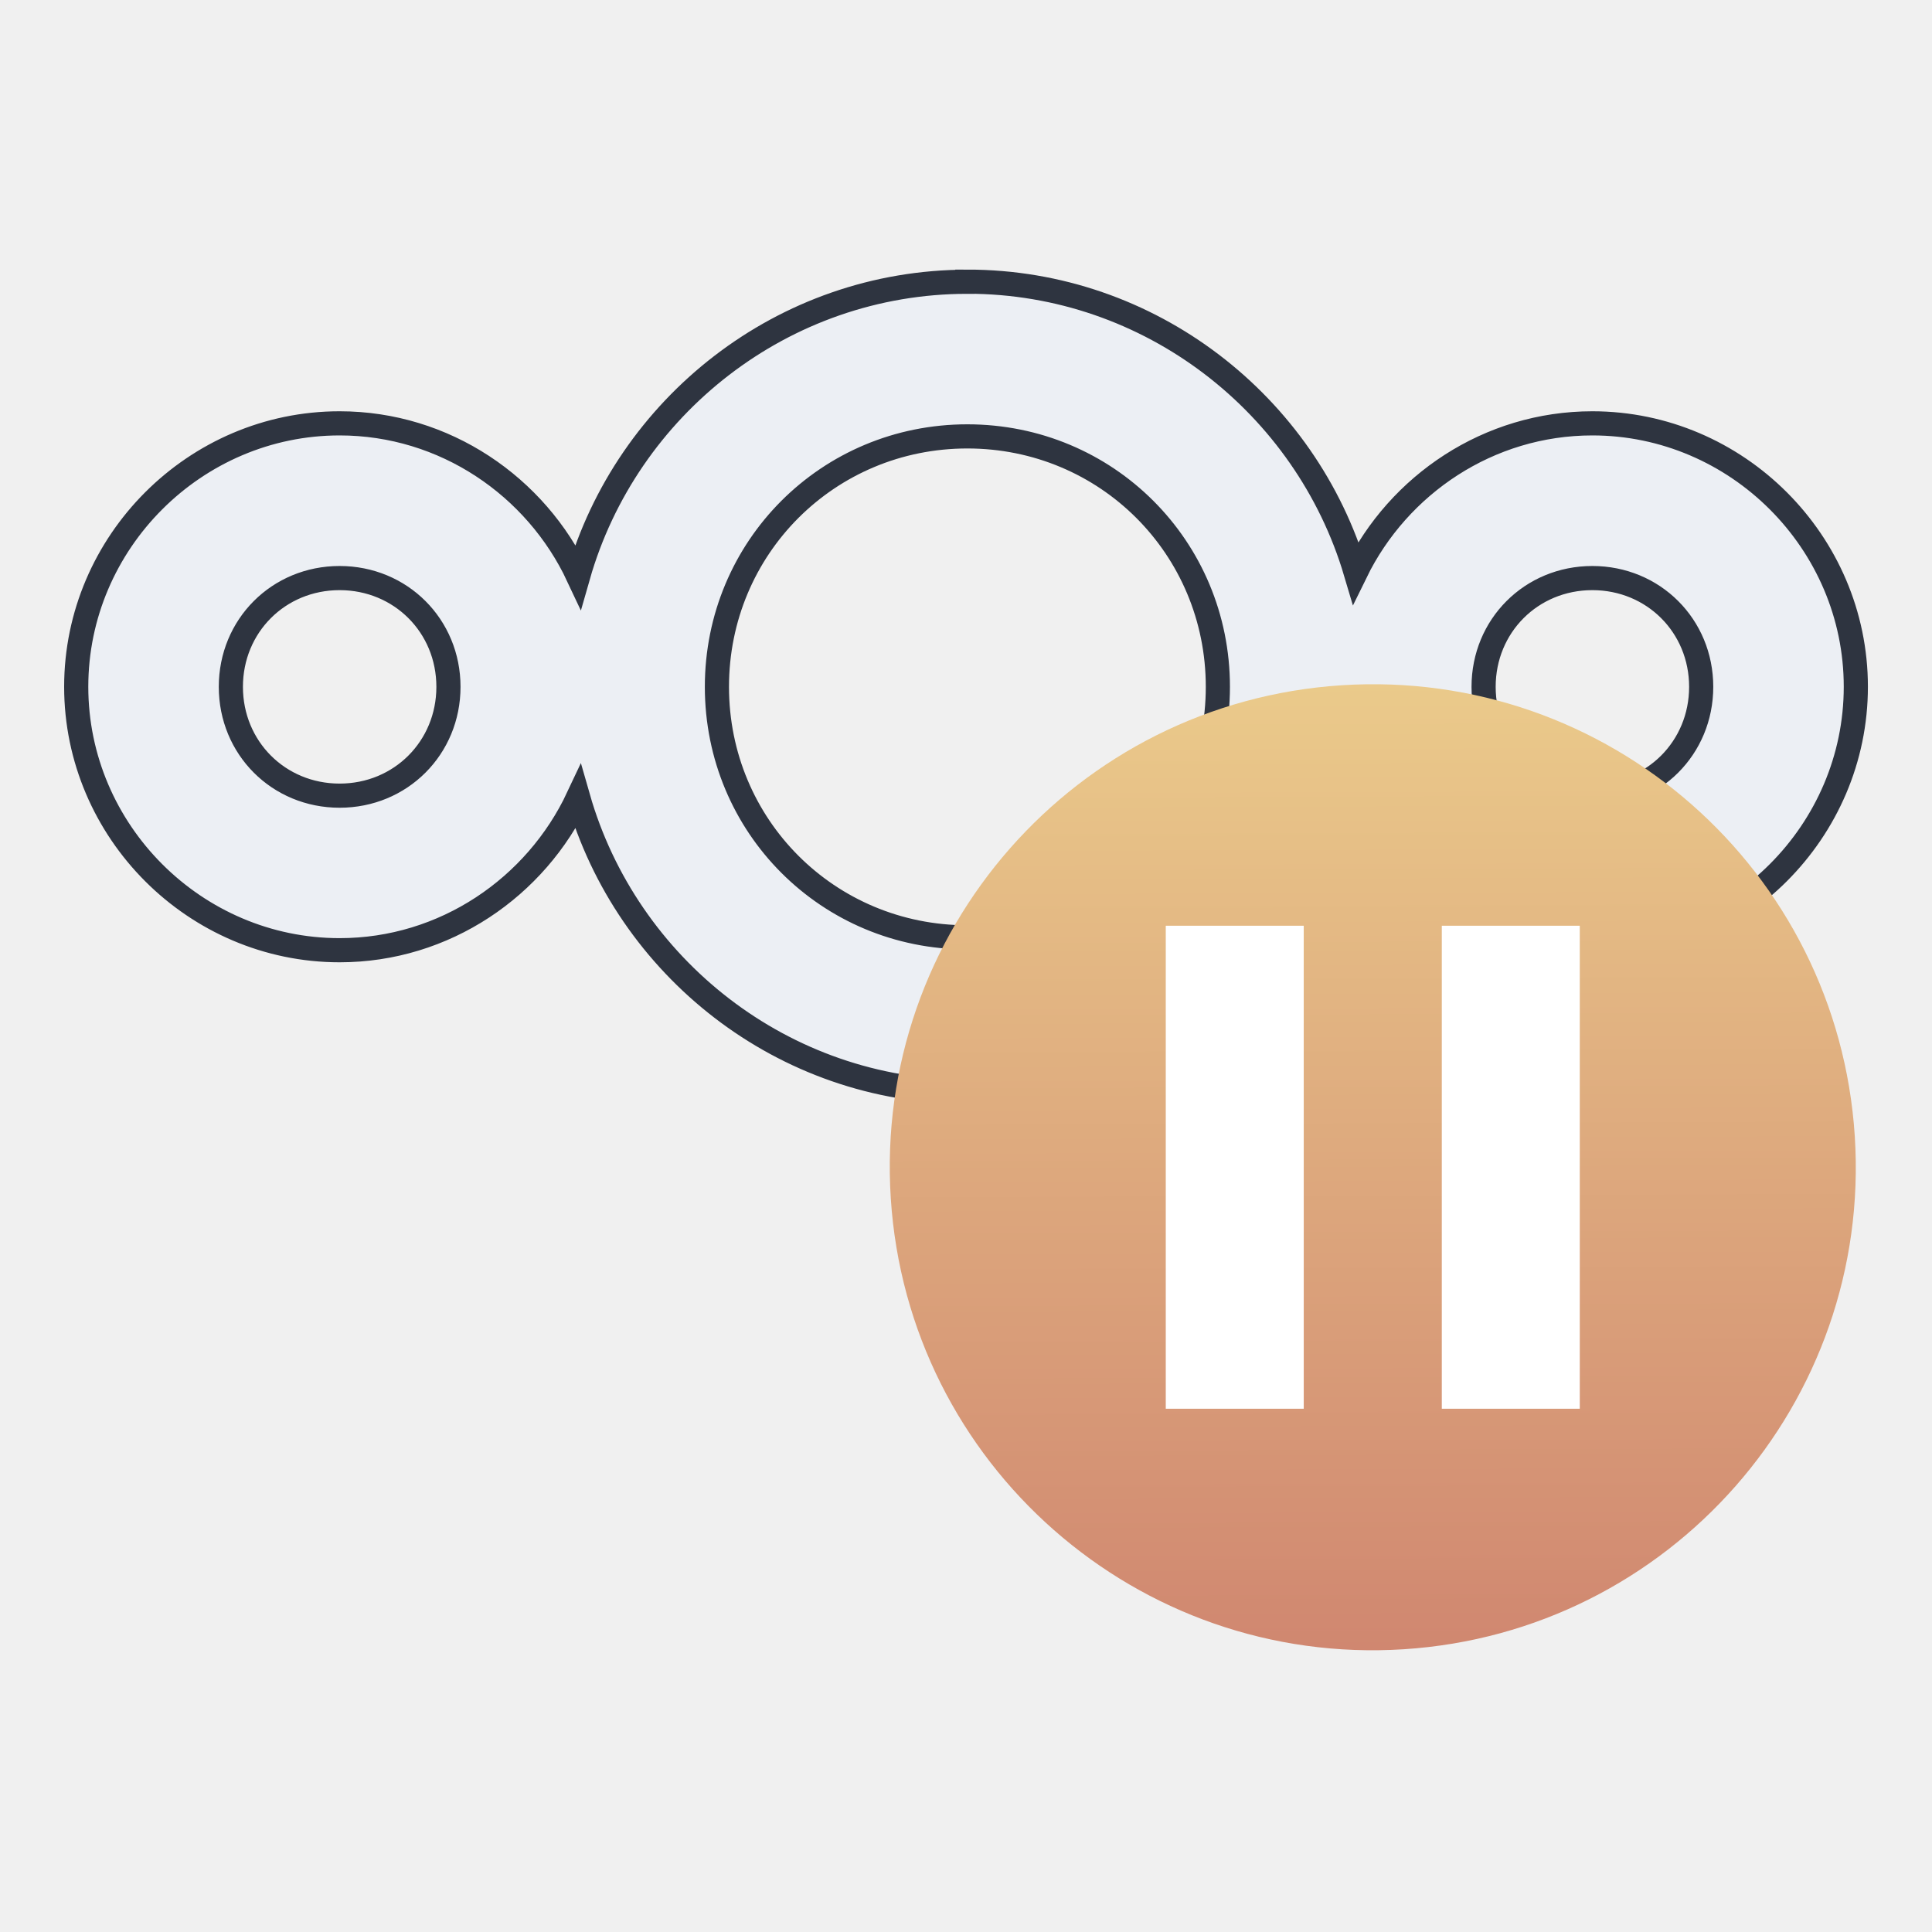
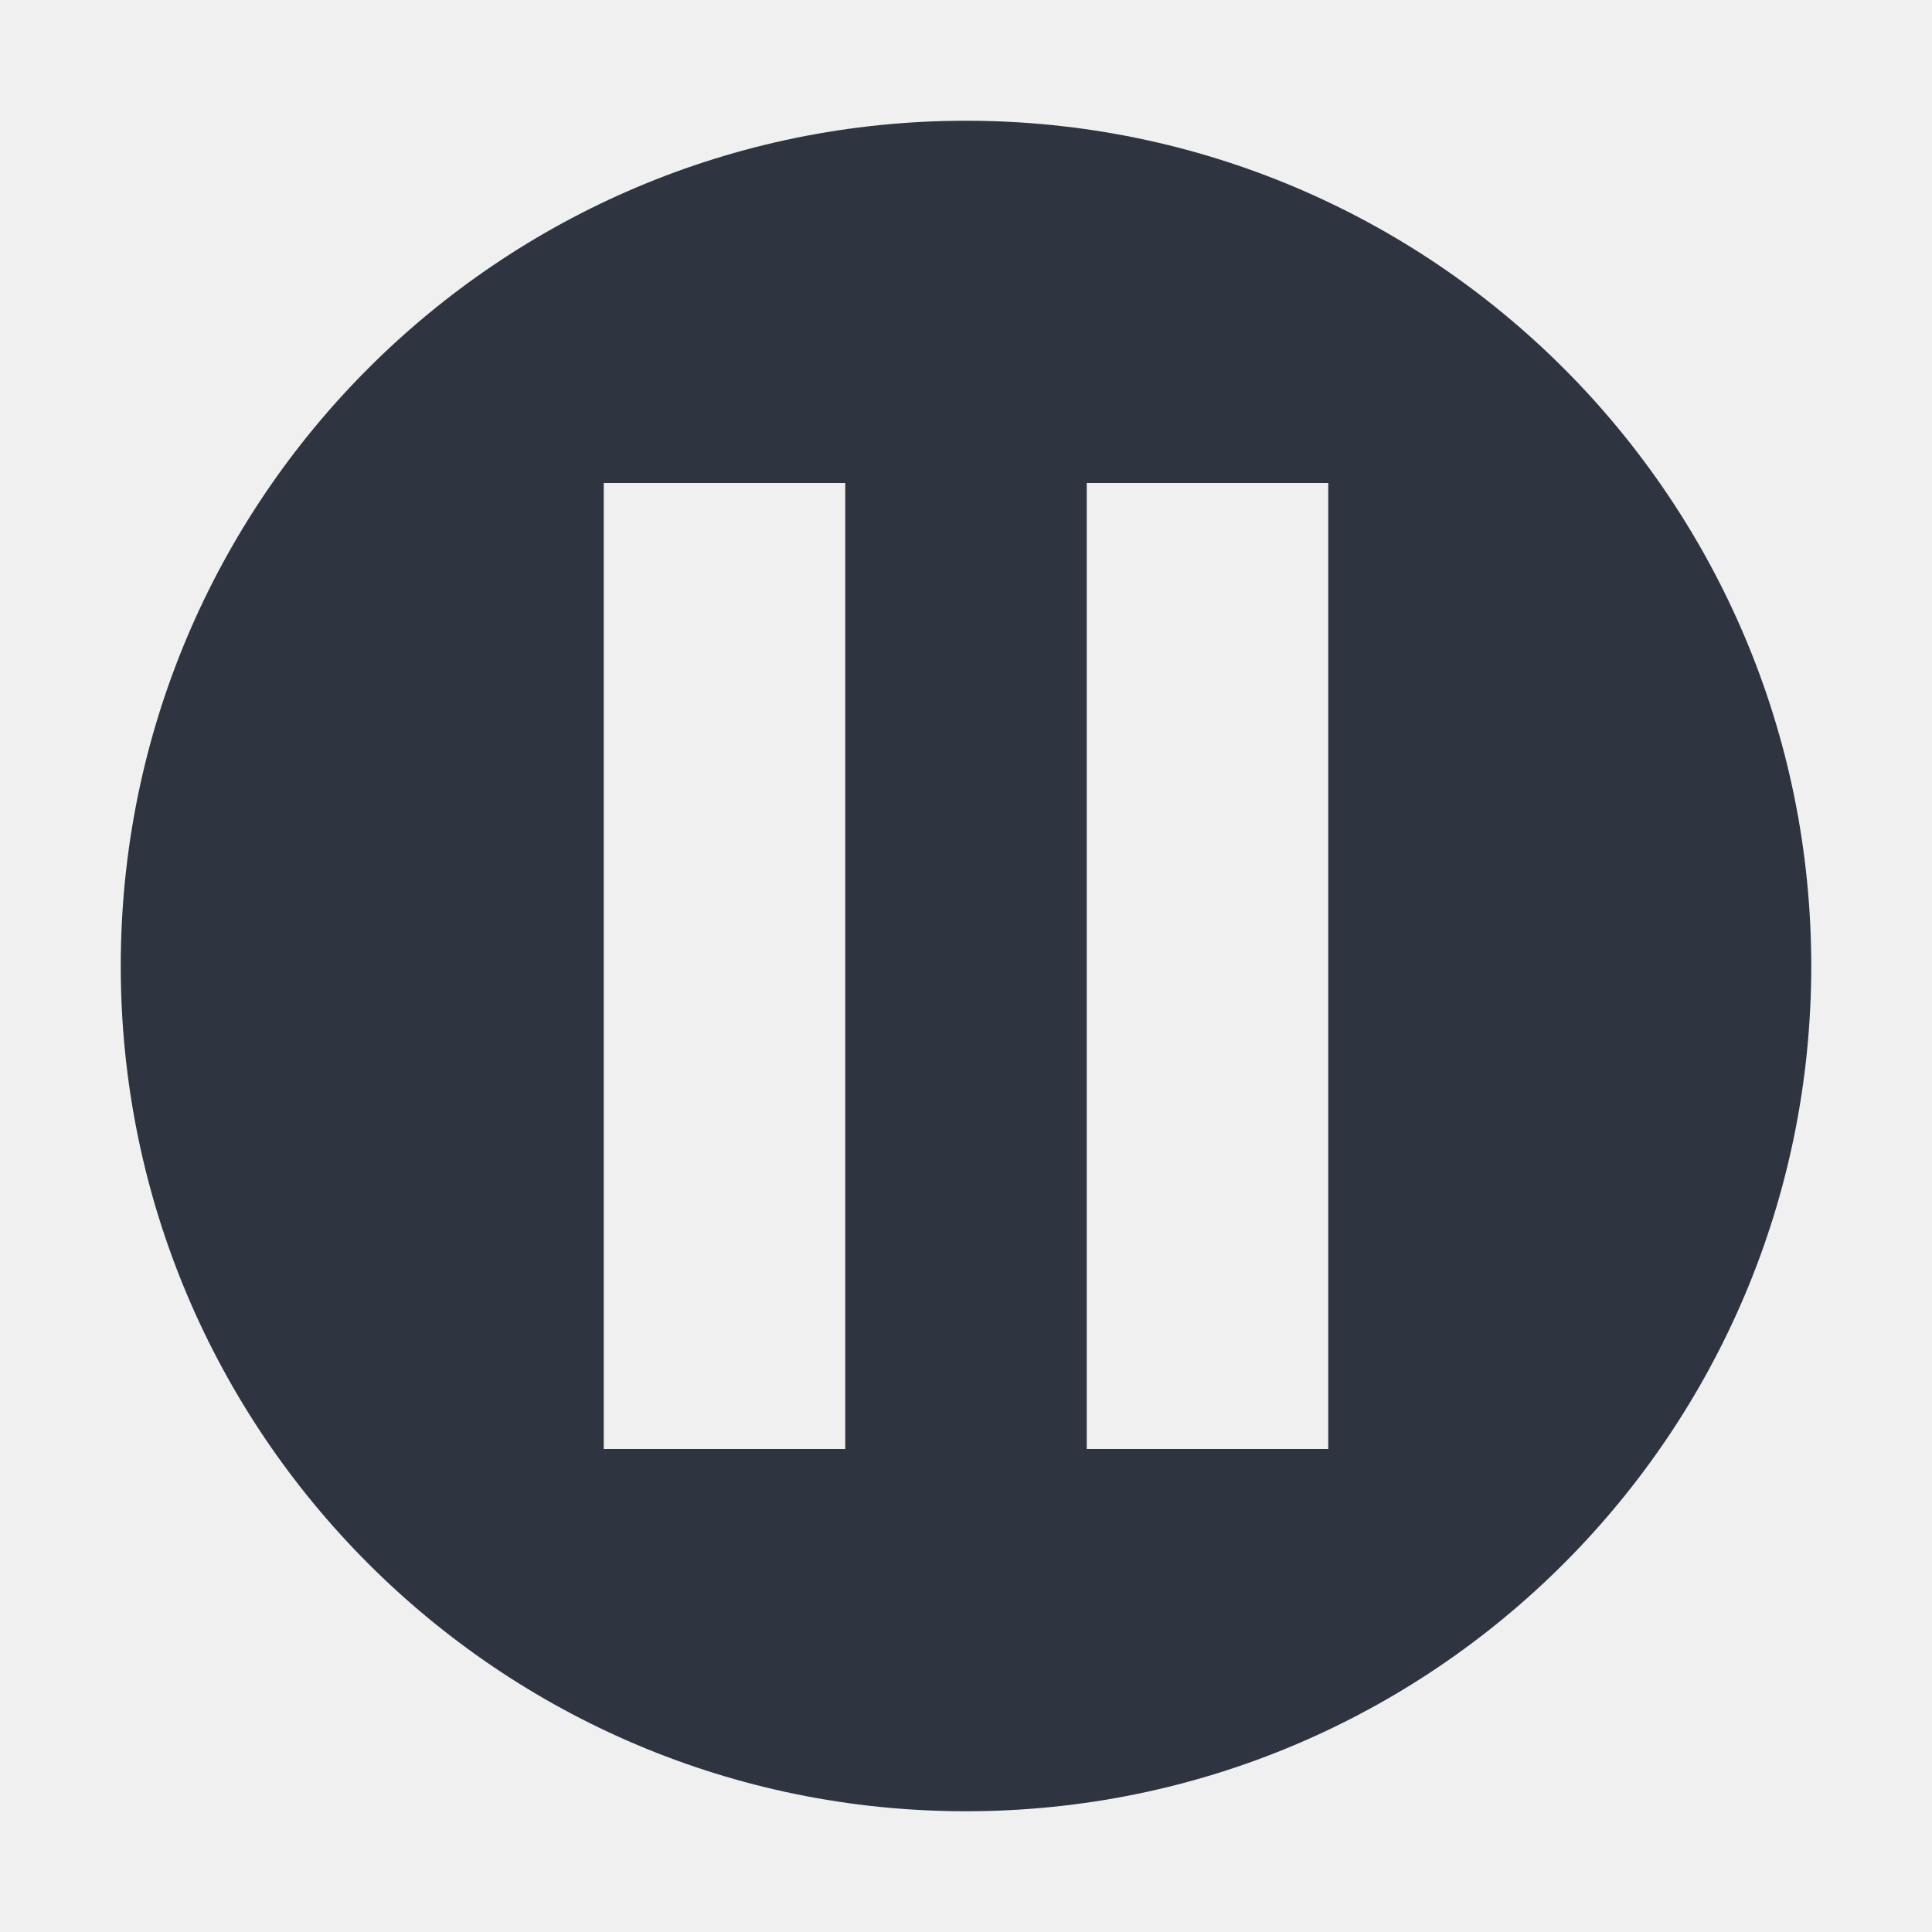
- <svg xmlns="http://www.w3.org/2000/svg" version="1.1" viewBox="0 0 24 24">
+ <svg xmlns="http://www.w3.org/2000/svg" width="24" height="24" version="1.1">
  <defs>
-     <style id="current-color-scheme" type="text/css">.ColorScheme-Text {
-         color:#eceff4ff
-       }</style>
-     <linearGradient id="linearGradient4160-4" x1="2" x2="46.54" y1="1028.4" y2="1031.1" gradientTransform="matrix(.27273 0 0 .27273 -21.787 -269.42)" gradientUnits="userSpaceOnUse">
-       <stop stop-color="#d08770" offset="0" />
-       <stop stop-color="#ebcb8b" offset="1" />
-     </linearGradient>
+     <style id="current-color-scheme" type="text/css">.ColorScheme-Text { 
+     color:#2e3440;
+ } .ColorScheme-Highlight { color:#4285f4; } .ColorScheme-NeutralText { color:#ff9800; } .ColorScheme-PositiveText { color:#4caf50; } .ColorScheme-NegativeText { color:#f44336; }</style>
  </defs>
-   <g transform="translate(5.0536 -5.0001)">
-     <g transform="translate(-5.0538 2.5001)">
-       <path class="ColorScheme-Text" d="m12.017 6c-2.291 0-4.234 1.553-4.835 3.658-0.523-1.116-1.657-1.899-2.963-1.899-1.796 0-3.272 1.476-3.272 3.272s1.476 3.273 3.272 3.273c1.306 0 2.439-0.783 2.963-1.899 0.602 2.105 2.544 3.659 4.835 3.659 2.275 0 4.207-1.53 4.824-3.612 0.533 1.091 1.653 1.852 2.94 1.852 1.796 0 3.273-1.477 3.273-3.273s-1.477-3.272-3.273-3.272c-1.287 0-2.407 0.76-2.94 1.851-0.617-2.081-2.55-3.611-4.824-3.611zm0 1.921c1.73 0 3.112 1.381 3.112 3.111s-1.382 3.112-3.112 3.112-3.111-1.382-3.111-3.112 1.381-3.111 3.111-3.111zm-7.798 1.76c0.758 0 1.352 0.593 1.352 1.351 0 0.758-0.594 1.352-1.352 1.352-0.758 0-1.351-0.594-1.351-1.352 0-0.758 0.593-1.351 1.351-1.351zm15.562 0c0.758 0 1.352 0.593 1.352 1.351 0 0.758-0.594 1.352-1.352 1.352-0.758 0-1.351-0.594-1.351-1.352 0-0.758 0.593-1.351 1.351-1.351z" color="#000000" color-rendering="auto" fill="currentColor" image-rendering="auto" shape-rendering="auto" stroke="#2e3440" stroke-width=".3" />
-     </g>
-     <g transform="translate(0,5)">
-       <circle transform="matrix(-.064329 -.99793 .99793 -.064329 0 0)" cx="-15.242" cy="11.042" r="6" fill="url(#linearGradient4160-4)" />
-       <path d="m12.857 17.5h1.714v-6h-1.714m-3.429 6h1.714v-6h-1.714z" fill="#fff" />
-     </g>
-   </g>
+   <path class="ColorScheme-Text" d="m12 1.5c-5.799 0-10.5 4.701-10.5 10.5s4.701 10.5 10.5 10.5 10.5-4.701 10.5-10.5-4.701-10.5-10.5-10.5zm-4.5 4.5h3v12h-3zm6 0h3v12h-3z" fill="currentColor" stroke-width="1.5" />
</svg>
